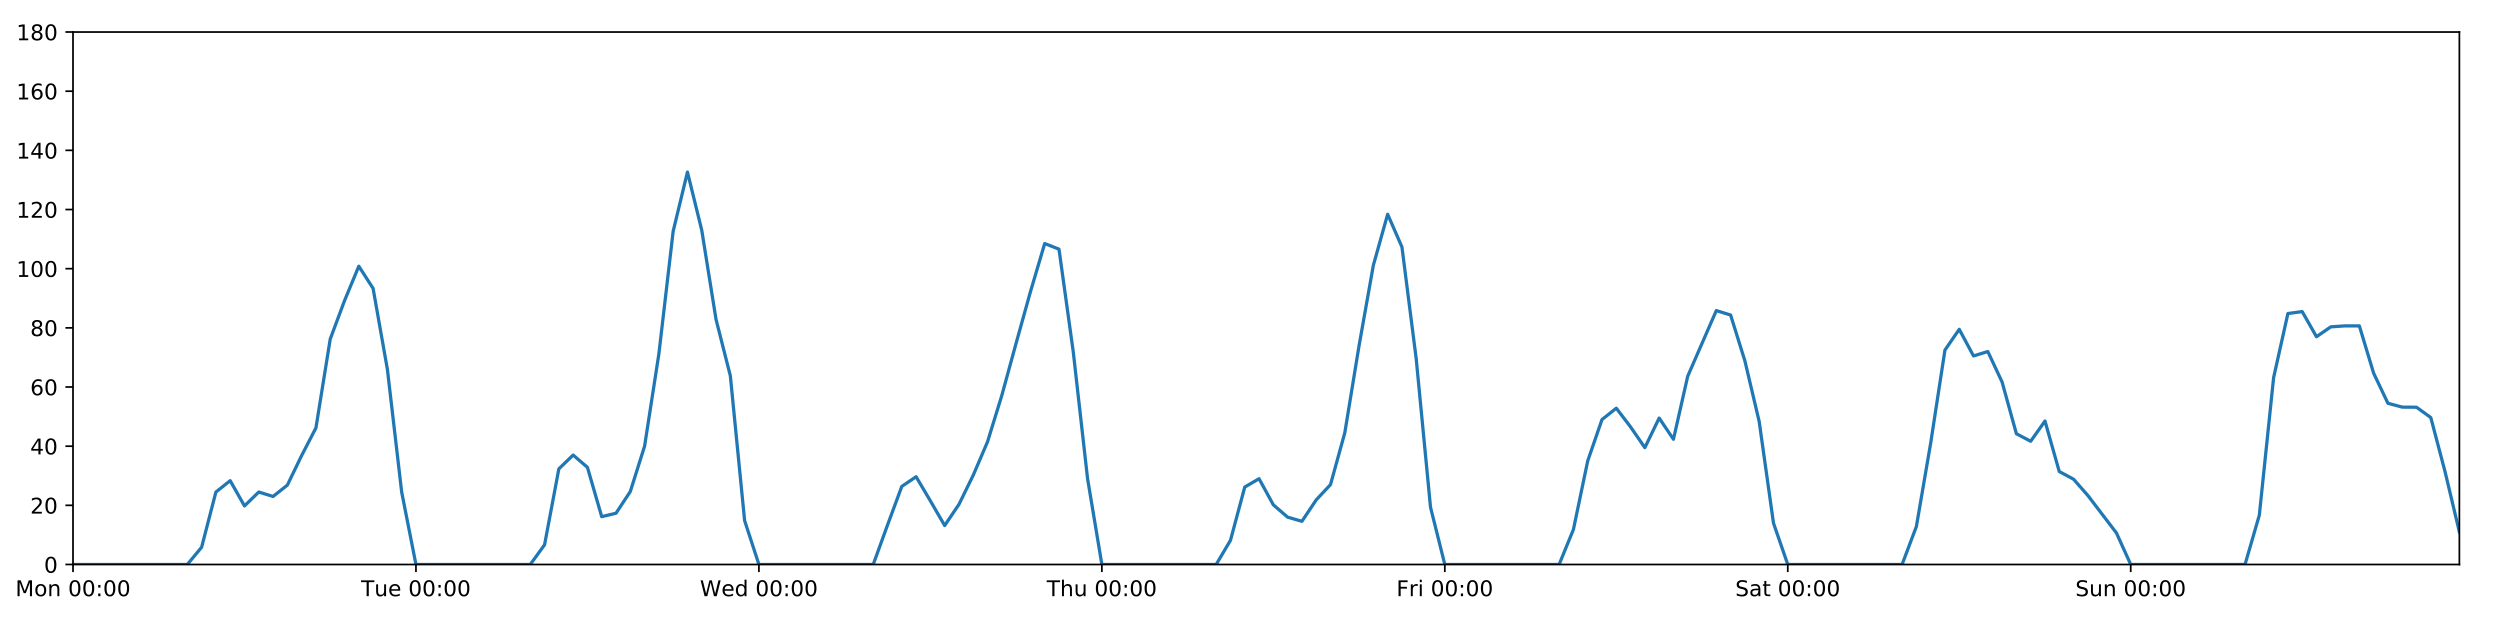
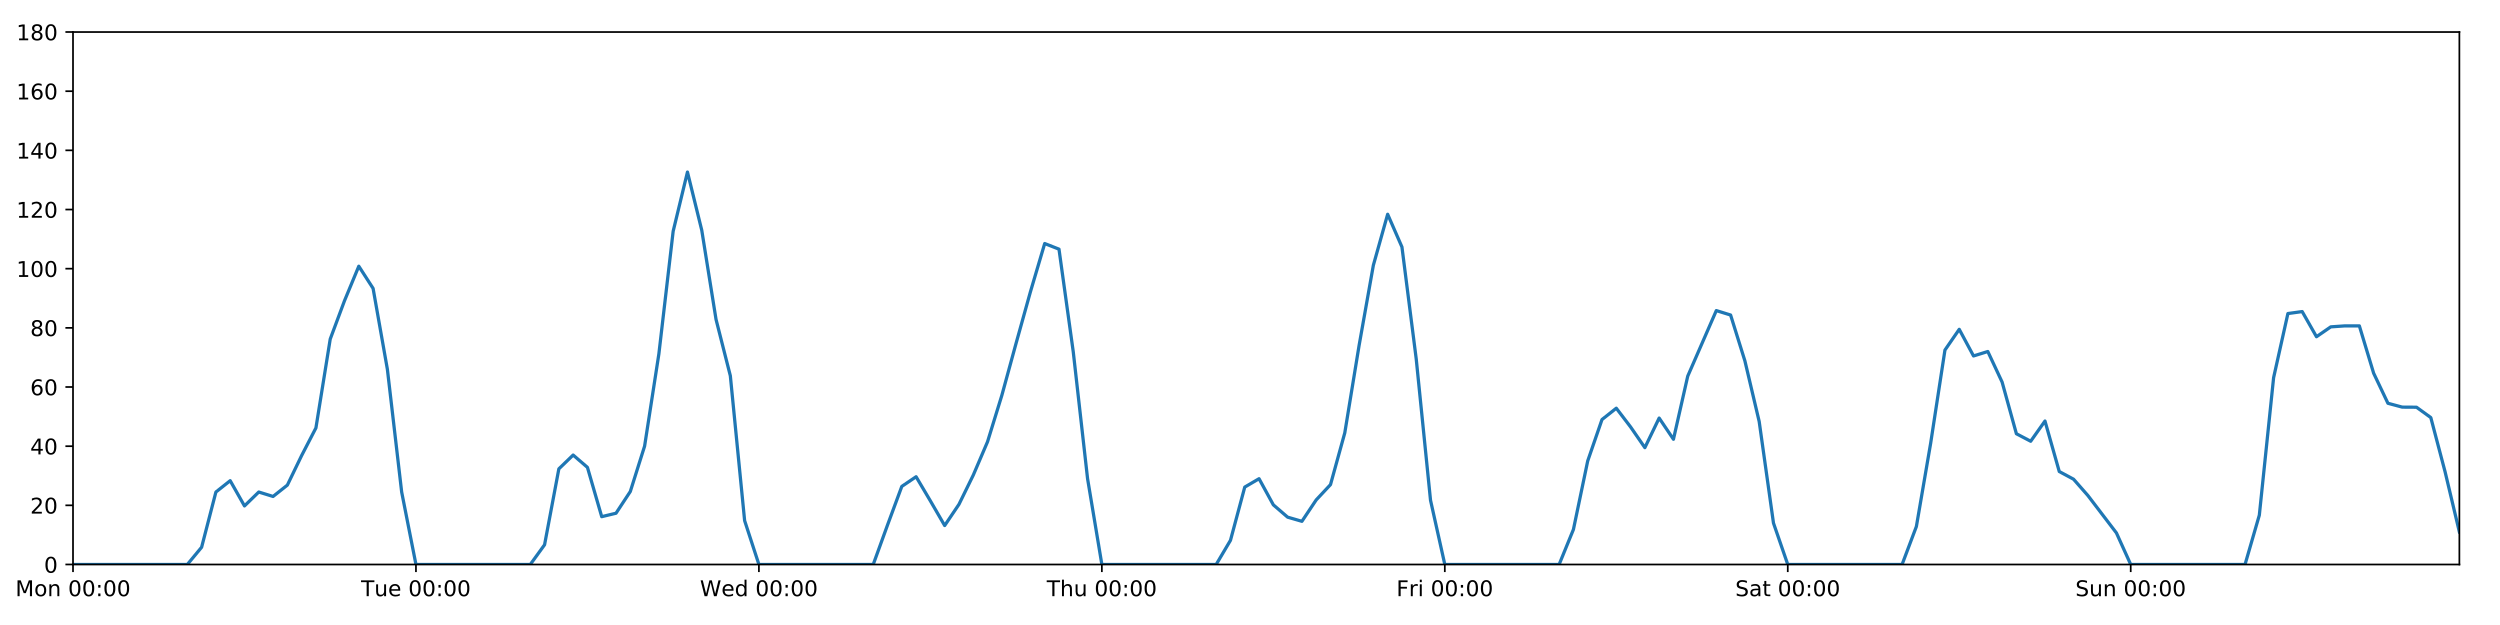
<svg xmlns="http://www.w3.org/2000/svg" xmlns:xlink="http://www.w3.org/1999/xlink" height="288pt" version="1.1" viewBox="0 0 1152 288" width="1152pt">
  <defs>
    <style type="text/css">
*{stroke-linecap:butt;stroke-linejoin:round;}
  </style>
  </defs>
  <g id="figure_1">
    <g id="patch_1">
      <path d="M 0 288  L 1152 288  L 1152 0  L 0 0  z " style="fill:#ffffff;" />
    </g>
    <g id="axes_1">
      <g id="patch_2">
        <path d="M 33.64 260.12  L 1133.28 260.12  L 1133.28 14.76  L 33.64 14.76  z " style="fill:#ffffff;" />
      </g>
      <g id="matplotlib.axis_1">
        <g id="xtick_1">
          <g id="line2d_1">
            <defs>
-               <path d="M 0 0  L 0 3.5  " id="m528988aebe" style="stroke:#000000;stroke-width:0.8;" />
-             </defs>
-             <g>
-               <use style="stroke:#000000;stroke-width:0.8;" x="33.64" xlink:href="#m528988aebe" y="260.12" />
+               <path d="M 0 0  L 0 3.5  " id="m56c1b615b8" style="stroke:#000000;stroke-width:0.8;" />
+             </defs>
+             <g>
+               <use style="stroke:#000000;stroke-width:0.8;" x="33.64" xlink:href="#m56c1b615b8" y="260.12" />
            </g>
          </g>
          <g id="text_1">
            <defs>
              <path d="M 9.812 72.906  L 24.516 72.906  L 43.109 23.297  L 61.812 72.906  L 76.516 72.906  L 76.516 0  L 66.891 0  L 66.891 64.016  L 48.094 14.016  L 38.188 14.016  L 19.391 64.016  L 19.391 0  L 9.812 0  z " id="DejaVuSans-77" />
              <path d="M 30.609 48.391  Q 23.391 48.391 19.188 42.75  Q 14.984 37.109 14.984 27.297  Q 14.984 17.484 19.156 11.844  Q 23.344 6.203 30.609 6.203  Q 37.797 6.203 41.984 11.859  Q 46.188 17.531 46.188 27.297  Q 46.188 37.016 41.984 42.703  Q 37.797 48.391 30.609 48.391  z M 30.609 56  Q 42.328 56 49.016 48.375  Q 55.719 40.766 55.719 27.297  Q 55.719 13.875 49.016 6.219  Q 42.328 -1.422 30.609 -1.422  Q 18.844 -1.422 12.172 6.219  Q 5.516 13.875 5.516 27.297  Q 5.516 40.766 12.172 48.375  Q 18.844 56 30.609 56  z " id="DejaVuSans-111" />
              <path d="M 54.891 33.016  L 54.891 0  L 45.906 0  L 45.906 32.719  Q 45.906 40.484 42.875 44.328  Q 39.844 48.188 33.797 48.188  Q 26.516 48.188 22.312 43.547  Q 18.109 38.922 18.109 30.906  L 18.109 0  L 9.078 0  L 9.078 54.688  L 18.109 54.688  L 18.109 46.188  Q 21.344 51.125 25.703 53.562  Q 30.078 56 35.797 56  Q 45.219 56 50.047 50.172  Q 54.891 44.344 54.891 33.016  z " id="DejaVuSans-110" />
              <path id="DejaVuSans-32" />
              <path d="M 31.781 66.406  Q 24.172 66.406 20.328 58.906  Q 16.5 51.422 16.5 36.375  Q 16.5 21.391 20.328 13.891  Q 24.172 6.391 31.781 6.391  Q 39.453 6.391 43.281 13.891  Q 47.125 21.391 47.125 36.375  Q 47.125 51.422 43.281 58.906  Q 39.453 66.406 31.781 66.406  z M 31.781 74.219  Q 44.047 74.219 50.516 64.516  Q 56.984 54.828 56.984 36.375  Q 56.984 17.969 50.516 8.266  Q 44.047 -1.422 31.781 -1.422  Q 19.531 -1.422 13.062 8.266  Q 6.594 17.969 6.594 36.375  Q 6.594 54.828 13.062 64.516  Q 19.531 74.219 31.781 74.219  z " id="DejaVuSans-48" />
              <path d="M 11.719 12.406  L 22.016 12.406  L 22.016 0  L 11.719 0  z M 11.719 51.703  L 22.016 51.703  L 22.016 39.312  L 11.719 39.312  z " id="DejaVuSans-58" />
            </defs>
            <g transform="translate(7.099375 274.7184)scale(0.1 -0.1)">
              <use xlink:href="#DejaVuSans-77" />
              <use x="86.279" xlink:href="#DejaVuSans-111" />
              <use x="147.461" xlink:href="#DejaVuSans-110" />
              <use x="210.84" xlink:href="#DejaVuSans-32" />
              <use x="242.627" xlink:href="#DejaVuSans-48" />
              <use x="306.25" xlink:href="#DejaVuSans-48" />
              <use x="369.873" xlink:href="#DejaVuSans-58" />
              <use x="403.564" xlink:href="#DejaVuSans-48" />
              <use x="467.188" xlink:href="#DejaVuSans-48" />
            </g>
          </g>
        </g>
        <g id="xtick_2">
          <g id="line2d_2">
            <g>
-               <use style="stroke:#000000;stroke-width:0.8;" x="191.672" xlink:href="#m528988aebe" y="260.12" />
+               <use style="stroke:#000000;stroke-width:0.8;" x="191.672" xlink:href="#m56c1b615b8" y="260.12" />
            </g>
          </g>
          <g id="text_2">
            <defs>
              <path d="M -0.297 72.906  L 61.375 72.906  L 61.375 64.594  L 35.5 64.594  L 35.5 0  L 25.594 0  L 25.594 64.594  L -0.297 64.594  z " id="DejaVuSans-84" />
              <path d="M 8.5 21.578  L 8.5 54.688  L 17.484 54.688  L 17.484 21.922  Q 17.484 14.156 20.5 10.266  Q 23.531 6.391 29.594 6.391  Q 36.859 6.391 41.078 11.031  Q 45.312 15.672 45.312 23.688  L 45.312 54.688  L 54.297 54.688  L 54.297 0  L 45.312 0  L 45.312 8.406  Q 42.047 3.422 37.719 1  Q 33.406 -1.422 27.688 -1.422  Q 18.266 -1.422 13.375 4.438  Q 8.5 10.297 8.5 21.578  z M 31.109 56  z " id="DejaVuSans-117" />
              <path d="M 56.203 29.594  L 56.203 25.203  L 14.891 25.203  Q 15.484 15.922 20.484 11.062  Q 25.484 6.203 34.422 6.203  Q 39.594 6.203 44.453 7.469  Q 49.312 8.734 54.109 11.281  L 54.109 2.781  Q 49.266 0.734 44.188 -0.344  Q 39.109 -1.422 33.891 -1.422  Q 20.797 -1.422 13.156 6.188  Q 5.516 13.812 5.516 26.812  Q 5.516 40.234 12.766 48.109  Q 20.016 56 32.328 56  Q 43.359 56 49.781 48.891  Q 56.203 41.797 56.203 29.594  z M 47.219 32.234  Q 47.125 39.594 43.094 43.984  Q 39.062 48.391 32.422 48.391  Q 24.906 48.391 20.391 44.141  Q 15.875 39.891 15.188 32.172  z " id="DejaVuSans-101" />
            </defs>
            <g transform="translate(166.3862 274.7184)scale(0.1 -0.1)">
              <use xlink:href="#DejaVuSans-84" />
              <use x="60.85" xlink:href="#DejaVuSans-117" />
              <use x="124.229" xlink:href="#DejaVuSans-101" />
              <use x="185.752" xlink:href="#DejaVuSans-32" />
              <use x="217.539" xlink:href="#DejaVuSans-48" />
              <use x="281.162" xlink:href="#DejaVuSans-48" />
              <use x="344.785" xlink:href="#DejaVuSans-58" />
              <use x="378.477" xlink:href="#DejaVuSans-48" />
              <use x="442.1" xlink:href="#DejaVuSans-48" />
            </g>
          </g>
        </g>
        <g id="xtick_3">
          <g id="line2d_3">
            <g>
-               <use style="stroke:#000000;stroke-width:0.8;" x="349.704" xlink:href="#m528988aebe" y="260.12" />
+               <use style="stroke:#000000;stroke-width:0.8;" x="349.704" xlink:href="#m56c1b615b8" y="260.12" />
            </g>
          </g>
          <g id="text_3">
            <defs>
              <path d="M 3.328 72.906  L 13.281 72.906  L 28.609 11.281  L 43.891 72.906  L 54.984 72.906  L 70.312 11.281  L 85.594 72.906  L 95.609 72.906  L 77.297 0  L 64.891 0  L 49.516 63.281  L 33.984 0  L 21.578 0  z " id="DejaVuSans-87" />
              <path d="M 45.406 46.391  L 45.406 75.984  L 54.391 75.984  L 54.391 0  L 45.406 0  L 45.406 8.203  Q 42.578 3.328 38.25 0.953  Q 33.938 -1.422 27.875 -1.422  Q 17.969 -1.422 11.734 6.484  Q 5.516 14.406 5.516 27.297  Q 5.516 40.188 11.734 48.094  Q 17.969 56 27.875 56  Q 33.938 56 38.25 53.625  Q 42.578 51.266 45.406 46.391  z M 14.797 27.297  Q 14.797 17.391 18.875 11.75  Q 22.953 6.109 30.078 6.109  Q 37.203 6.109 41.297 11.75  Q 45.406 17.391 45.406 27.297  Q 45.406 37.203 41.297 42.844  Q 37.203 48.484 30.078 48.484  Q 22.953 48.484 18.875 42.844  Q 14.797 37.203 14.797 27.297  z " id="DejaVuSans-100" />
            </defs>
            <g transform="translate(322.5151 274.7184)scale(0.1 -0.1)">
              <use xlink:href="#DejaVuSans-87" />
              <use x="98.799" xlink:href="#DejaVuSans-101" />
              <use x="160.322" xlink:href="#DejaVuSans-100" />
              <use x="223.799" xlink:href="#DejaVuSans-32" />
              <use x="255.586" xlink:href="#DejaVuSans-48" />
              <use x="319.209" xlink:href="#DejaVuSans-48" />
              <use x="382.832" xlink:href="#DejaVuSans-58" />
              <use x="416.523" xlink:href="#DejaVuSans-48" />
              <use x="480.146" xlink:href="#DejaVuSans-48" />
            </g>
          </g>
        </g>
        <g id="xtick_4">
          <g id="line2d_4">
            <g>
-               <use style="stroke:#000000;stroke-width:0.8;" x="507.736" xlink:href="#m528988aebe" y="260.12" />
+               <use style="stroke:#000000;stroke-width:0.8;" x="507.736" xlink:href="#m56c1b615b8" y="260.12" />
            </g>
          </g>
          <g id="text_4">
            <defs>
              <path d="M 54.891 33.016  L 54.891 0  L 45.906 0  L 45.906 32.719  Q 45.906 40.484 42.875 44.328  Q 39.844 48.188 33.797 48.188  Q 26.516 48.188 22.312 43.547  Q 18.109 38.922 18.109 30.906  L 18.109 0  L 9.078 0  L 9.078 75.984  L 18.109 75.984  L 18.109 46.188  Q 21.344 51.125 25.703 53.562  Q 30.078 56 35.797 56  Q 45.219 56 50.047 50.172  Q 54.891 44.344 54.891 33.016  z " id="DejaVuSans-104" />
            </defs>
            <g transform="translate(482.3464 274.7184)scale(0.1 -0.1)">
              <use xlink:href="#DejaVuSans-84" />
              <use x="61.084" xlink:href="#DejaVuSans-104" />
              <use x="124.463" xlink:href="#DejaVuSans-117" />
              <use x="187.842" xlink:href="#DejaVuSans-32" />
              <use x="219.629" xlink:href="#DejaVuSans-48" />
              <use x="283.252" xlink:href="#DejaVuSans-48" />
              <use x="346.875" xlink:href="#DejaVuSans-58" />
              <use x="380.566" xlink:href="#DejaVuSans-48" />
              <use x="444.189" xlink:href="#DejaVuSans-48" />
            </g>
          </g>
        </g>
        <g id="xtick_5">
          <g id="line2d_5">
            <g>
-               <use style="stroke:#000000;stroke-width:0.8;" x="665.768" xlink:href="#m528988aebe" y="260.12" />
+               <use style="stroke:#000000;stroke-width:0.8;" x="665.768" xlink:href="#m56c1b615b8" y="260.12" />
            </g>
          </g>
          <g id="text_5">
            <defs>
              <path d="M 9.812 72.906  L 51.703 72.906  L 51.703 64.594  L 19.672 64.594  L 19.672 43.109  L 48.578 43.109  L 48.578 34.812  L 19.672 34.812  L 19.672 0  L 9.812 0  z " id="DejaVuSans-70" />
              <path d="M 41.109 46.297  Q 39.594 47.172 37.812 47.578  Q 36.031 48 33.891 48  Q 26.266 48 22.188 43.047  Q 18.109 38.094 18.109 28.812  L 18.109 0  L 9.078 0  L 9.078 54.688  L 18.109 54.688  L 18.109 46.188  Q 20.953 51.172 25.484 53.578  Q 30.031 56 36.531 56  Q 37.453 56 38.578 55.875  Q 39.703 55.766 41.062 55.516  z " id="DejaVuSans-114" />
              <path d="M 9.422 54.688  L 18.406 54.688  L 18.406 0  L 9.422 0  z M 9.422 75.984  L 18.406 75.984  L 18.406 64.594  L 9.422 64.594  z " id="DejaVuSans-105" />
            </defs>
            <g transform="translate(643.4551 274.7184)scale(0.1 -0.1)">
              <use xlink:href="#DejaVuSans-70" />
              <use x="57.41" xlink:href="#DejaVuSans-114" />
              <use x="98.523" xlink:href="#DejaVuSans-105" />
              <use x="126.307" xlink:href="#DejaVuSans-32" />
              <use x="158.094" xlink:href="#DejaVuSans-48" />
              <use x="221.717" xlink:href="#DejaVuSans-48" />
              <use x="285.34" xlink:href="#DejaVuSans-58" />
              <use x="319.031" xlink:href="#DejaVuSans-48" />
              <use x="382.654" xlink:href="#DejaVuSans-48" />
            </g>
          </g>
        </g>
        <g id="xtick_6">
          <g id="line2d_6">
            <g>
-               <use style="stroke:#000000;stroke-width:0.8;" x="823.8" xlink:href="#m528988aebe" y="260.12" />
+               <use style="stroke:#000000;stroke-width:0.8;" x="823.8" xlink:href="#m56c1b615b8" y="260.12" />
            </g>
          </g>
          <g id="text_6">
            <defs>
              <path d="M 53.516 70.516  L 53.516 60.891  Q 47.906 63.578 42.922 64.891  Q 37.938 66.219 33.297 66.219  Q 25.25 66.219 20.875 63.094  Q 16.5 59.969 16.5 54.203  Q 16.5 49.359 19.406 46.891  Q 22.312 44.438 30.422 42.922  L 36.375 41.703  Q 47.406 39.594 52.656 34.297  Q 57.906 29 57.906 20.125  Q 57.906 9.516 50.797 4.047  Q 43.703 -1.422 29.984 -1.422  Q 24.812 -1.422 18.969 -0.25  Q 13.141 0.922 6.891 3.219  L 6.891 13.375  Q 12.891 10.016 18.656 8.297  Q 24.422 6.594 29.984 6.594  Q 38.422 6.594 43.016 9.906  Q 47.609 13.234 47.609 19.391  Q 47.609 24.75 44.312 27.781  Q 41.016 30.812 33.5 32.328  L 27.484 33.5  Q 16.453 35.688 11.516 40.375  Q 6.594 45.062 6.594 53.422  Q 6.594 63.094 13.406 68.656  Q 20.219 74.219 32.172 74.219  Q 37.312 74.219 42.625 73.281  Q 47.953 72.359 53.516 70.516  z " id="DejaVuSans-83" />
              <path d="M 34.281 27.484  Q 23.391 27.484 19.188 25  Q 14.984 22.516 14.984 16.5  Q 14.984 11.719 18.141 8.906  Q 21.297 6.109 26.703 6.109  Q 34.188 6.109 38.703 11.406  Q 43.219 16.703 43.219 25.484  L 43.219 27.484  z M 52.203 31.203  L 52.203 0  L 43.219 0  L 43.219 8.297  Q 40.141 3.328 35.547 0.953  Q 30.953 -1.422 24.312 -1.422  Q 15.922 -1.422 10.953 3.297  Q 6 8.016 6 15.922  Q 6 25.141 12.172 29.828  Q 18.359 34.516 30.609 34.516  L 43.219 34.516  L 43.219 35.406  Q 43.219 41.609 39.141 45  Q 35.062 48.391 27.688 48.391  Q 23 48.391 18.547 47.266  Q 14.109 46.141 10.016 43.891  L 10.016 52.203  Q 14.938 54.109 19.578 55.047  Q 24.219 56 28.609 56  Q 40.484 56 46.344 49.844  Q 52.203 43.703 52.203 31.203  z " id="DejaVuSans-97" />
              <path d="M 18.312 70.219  L 18.312 54.688  L 36.812 54.688  L 36.812 47.703  L 18.312 47.703  L 18.312 18.016  Q 18.312 11.328 20.141 9.422  Q 21.969 7.516 27.594 7.516  L 36.812 7.516  L 36.812 0  L 27.594 0  Q 17.188 0 13.234 3.875  Q 9.281 7.766 9.281 18.016  L 9.281 47.703  L 2.688 47.703  L 2.688 54.688  L 9.281 54.688  L 9.281 70.219  z " id="DejaVuSans-116" />
            </defs>
            <g transform="translate(799.6036 274.7184)scale(0.1 -0.1)">
              <use xlink:href="#DejaVuSans-83" />
              <use x="63.477" xlink:href="#DejaVuSans-97" />
              <use x="124.756" xlink:href="#DejaVuSans-116" />
              <use x="163.965" xlink:href="#DejaVuSans-32" />
              <use x="195.752" xlink:href="#DejaVuSans-48" />
              <use x="259.375" xlink:href="#DejaVuSans-48" />
              <use x="322.998" xlink:href="#DejaVuSans-58" />
              <use x="356.689" xlink:href="#DejaVuSans-48" />
              <use x="420.312" xlink:href="#DejaVuSans-48" />
            </g>
          </g>
        </g>
        <g id="xtick_7">
          <g id="line2d_7">
            <g>
-               <use style="stroke:#000000;stroke-width:0.8;" x="981.833" xlink:href="#m528988aebe" y="260.12" />
+               <use style="stroke:#000000;stroke-width:0.8;" x="981.833" xlink:href="#m56c1b615b8" y="260.12" />
            </g>
          </g>
          <g id="text_7">
            <g transform="translate(956.3224 274.7184)scale(0.1 -0.1)">
              <use xlink:href="#DejaVuSans-83" />
              <use x="63.477" xlink:href="#DejaVuSans-117" />
              <use x="126.855" xlink:href="#DejaVuSans-110" />
              <use x="190.234" xlink:href="#DejaVuSans-32" />
              <use x="222.021" xlink:href="#DejaVuSans-48" />
              <use x="285.645" xlink:href="#DejaVuSans-48" />
              <use x="349.268" xlink:href="#DejaVuSans-58" />
              <use x="382.959" xlink:href="#DejaVuSans-48" />
              <use x="446.582" xlink:href="#DejaVuSans-48" />
            </g>
          </g>
        </g>
      </g>
      <g id="matplotlib.axis_2">
        <g id="ytick_1">
          <g id="line2d_8">
            <defs>
-               <path d="M 0 0  L -3.5 0  " id="m4211ad09f0" style="stroke:#000000;stroke-width:0.8;" />
-             </defs>
-             <g>
-               <use style="stroke:#000000;stroke-width:0.8;" x="33.64" xlink:href="#m4211ad09f0" y="260.12" />
+               <path d="M 0 0  L -3.5 0  " id="m8afbde99f4" style="stroke:#000000;stroke-width:0.8;" />
+             </defs>
+             <g>
+               <use style="stroke:#000000;stroke-width:0.8;" x="33.64" xlink:href="#m8afbde99f4" y="260.12" />
            </g>
          </g>
          <g id="text_8">
            <g transform="translate(20.2775 263.9192)scale(0.1 -0.1)">
              <use xlink:href="#DejaVuSans-48" />
            </g>
          </g>
        </g>
        <g id="ytick_2">
          <g id="line2d_9">
            <g>
-               <use style="stroke:#000000;stroke-width:0.8;" x="33.64" xlink:href="#m4211ad09f0" y="232.858" />
+               <use style="stroke:#000000;stroke-width:0.8;" x="33.64" xlink:href="#m8afbde99f4" y="232.858" />
            </g>
          </g>
          <g id="text_9">
            <defs>
              <path d="M 19.188 8.297  L 53.609 8.297  L 53.609 0  L 7.328 0  L 7.328 8.297  Q 12.938 14.109 22.625 23.891  Q 32.328 33.688 34.812 36.531  Q 39.547 41.844 41.422 45.531  Q 43.312 49.219 43.312 52.781  Q 43.312 58.594 39.234 62.25  Q 35.156 65.922 28.609 65.922  Q 23.969 65.922 18.812 64.312  Q 13.672 62.703 7.812 59.422  L 7.812 69.391  Q 13.766 71.781 18.938 73  Q 24.125 74.219 28.422 74.219  Q 39.75 74.219 46.484 68.547  Q 53.219 62.891 53.219 53.422  Q 53.219 48.922 51.531 44.891  Q 49.859 40.875 45.406 35.406  Q 44.188 33.984 37.641 27.219  Q 31.109 20.453 19.188 8.297  z " id="DejaVuSans-50" />
            </defs>
            <g transform="translate(13.915 236.657)scale(0.1 -0.1)">
              <use xlink:href="#DejaVuSans-50" />
              <use x="63.623" xlink:href="#DejaVuSans-48" />
            </g>
          </g>
        </g>
        <g id="ytick_3">
          <g id="line2d_10">
            <g>
-               <use style="stroke:#000000;stroke-width:0.8;" x="33.64" xlink:href="#m4211ad09f0" y="205.596" />
+               <use style="stroke:#000000;stroke-width:0.8;" x="33.64" xlink:href="#m8afbde99f4" y="205.596" />
            </g>
          </g>
          <g id="text_10">
            <defs>
              <path d="M 37.797 64.312  L 12.891 25.391  L 37.797 25.391  z M 35.203 72.906  L 47.609 72.906  L 47.609 25.391  L 58.016 25.391  L 58.016 17.188  L 47.609 17.188  L 47.609 0  L 37.797 0  L 37.797 17.188  L 4.891 17.188  L 4.891 26.703  z " id="DejaVuSans-52" />
            </defs>
            <g transform="translate(13.915 209.3948)scale(0.1 -0.1)">
              <use xlink:href="#DejaVuSans-52" />
              <use x="63.623" xlink:href="#DejaVuSans-48" />
            </g>
          </g>
        </g>
        <g id="ytick_4">
          <g id="line2d_11">
            <g>
-               <use style="stroke:#000000;stroke-width:0.8;" x="33.64" xlink:href="#m4211ad09f0" y="178.333" />
+               <use style="stroke:#000000;stroke-width:0.8;" x="33.64" xlink:href="#m8afbde99f4" y="178.333" />
            </g>
          </g>
          <g id="text_11">
            <defs>
              <path d="M 33.016 40.375  Q 26.375 40.375 22.484 35.828  Q 18.609 31.297 18.609 23.391  Q 18.609 15.531 22.484 10.953  Q 26.375 6.391 33.016 6.391  Q 39.656 6.391 43.531 10.953  Q 47.406 15.531 47.406 23.391  Q 47.406 31.297 43.531 35.828  Q 39.656 40.375 33.016 40.375  z M 52.594 71.297  L 52.594 62.312  Q 48.875 64.062 45.094 64.984  Q 41.312 65.922 37.594 65.922  Q 27.828 65.922 22.672 59.328  Q 17.531 52.734 16.797 39.406  Q 19.672 43.656 24.016 45.922  Q 28.375 48.188 33.594 48.188  Q 44.578 48.188 50.953 41.516  Q 57.328 34.859 57.328 23.391  Q 57.328 12.156 50.688 5.359  Q 44.047 -1.422 33.016 -1.422  Q 20.359 -1.422 13.672 8.266  Q 6.984 17.969 6.984 36.375  Q 6.984 53.656 15.188 63.938  Q 23.391 74.219 37.203 74.219  Q 40.922 74.219 44.703 73.484  Q 48.484 72.75 52.594 71.297  z " id="DejaVuSans-54" />
            </defs>
            <g transform="translate(13.915 182.1326)scale(0.1 -0.1)">
              <use xlink:href="#DejaVuSans-54" />
              <use x="63.623" xlink:href="#DejaVuSans-48" />
            </g>
          </g>
        </g>
        <g id="ytick_5">
          <g id="line2d_12">
            <g>
-               <use style="stroke:#000000;stroke-width:0.8;" x="33.64" xlink:href="#m4211ad09f0" y="151.071" />
+               <use style="stroke:#000000;stroke-width:0.8;" x="33.64" xlink:href="#m8afbde99f4" y="151.071" />
            </g>
          </g>
          <g id="text_12">
            <defs>
              <path d="M 31.781 34.625  Q 24.75 34.625 20.719 30.859  Q 16.703 27.094 16.703 20.516  Q 16.703 13.922 20.719 10.156  Q 24.75 6.391 31.781 6.391  Q 38.812 6.391 42.859 10.172  Q 46.922 13.969 46.922 20.516  Q 46.922 27.094 42.891 30.859  Q 38.875 34.625 31.781 34.625  z M 21.922 38.812  Q 15.578 40.375 12.031 44.719  Q 8.5 49.078 8.5 55.328  Q 8.5 64.062 14.719 69.141  Q 20.953 74.219 31.781 74.219  Q 42.672 74.219 48.875 69.141  Q 55.078 64.062 55.078 55.328  Q 55.078 49.078 51.531 44.719  Q 48 40.375 41.703 38.812  Q 48.828 37.156 52.797 32.312  Q 56.781 27.484 56.781 20.516  Q 56.781 9.906 50.312 4.234  Q 43.844 -1.422 31.781 -1.422  Q 19.734 -1.422 13.25 4.234  Q 6.781 9.906 6.781 20.516  Q 6.781 27.484 10.781 32.312  Q 14.797 37.156 21.922 38.812  z M 18.312 54.391  Q 18.312 48.734 21.844 45.562  Q 25.391 42.391 31.781 42.391  Q 38.141 42.391 41.719 45.562  Q 45.312 48.734 45.312 54.391  Q 45.312 60.062 41.719 63.234  Q 38.141 66.406 31.781 66.406  Q 25.391 66.406 21.844 63.234  Q 18.312 60.062 18.312 54.391  z " id="DejaVuSans-56" />
            </defs>
            <g transform="translate(13.915 154.8703)scale(0.1 -0.1)">
              <use xlink:href="#DejaVuSans-56" />
              <use x="63.623" xlink:href="#DejaVuSans-48" />
            </g>
          </g>
        </g>
        <g id="ytick_6">
          <g id="line2d_13">
            <g>
-               <use style="stroke:#000000;stroke-width:0.8;" x="33.64" xlink:href="#m4211ad09f0" y="123.809" />
+               <use style="stroke:#000000;stroke-width:0.8;" x="33.64" xlink:href="#m8afbde99f4" y="123.809" />
            </g>
          </g>
          <g id="text_13">
            <defs>
              <path d="M 12.406 8.297  L 28.516 8.297  L 28.516 63.922  L 10.984 60.406  L 10.984 69.391  L 28.422 72.906  L 38.281 72.906  L 38.281 8.297  L 54.391 8.297  L 54.391 0  L 12.406 0  z " id="DejaVuSans-49" />
            </defs>
            <g transform="translate(7.5525 127.6081)scale(0.1 -0.1)">
              <use xlink:href="#DejaVuSans-49" />
              <use x="63.623" xlink:href="#DejaVuSans-48" />
              <use x="127.246" xlink:href="#DejaVuSans-48" />
            </g>
          </g>
        </g>
        <g id="ytick_7">
          <g id="line2d_14">
            <g>
-               <use style="stroke:#000000;stroke-width:0.8;" x="33.64" xlink:href="#m4211ad09f0" y="96.547" />
+               <use style="stroke:#000000;stroke-width:0.8;" x="33.64" xlink:href="#m8afbde99f4" y="96.547" />
            </g>
          </g>
          <g id="text_14">
            <g transform="translate(7.5525 100.3459)scale(0.1 -0.1)">
              <use xlink:href="#DejaVuSans-49" />
              <use x="63.623" xlink:href="#DejaVuSans-50" />
              <use x="127.246" xlink:href="#DejaVuSans-48" />
            </g>
          </g>
        </g>
        <g id="ytick_8">
          <g id="line2d_15">
            <g>
-               <use style="stroke:#000000;stroke-width:0.8;" x="33.64" xlink:href="#m4211ad09f0" y="69.284" />
+               <use style="stroke:#000000;stroke-width:0.8;" x="33.64" xlink:href="#m8afbde99f4" y="69.284" />
            </g>
          </g>
          <g id="text_15">
            <g transform="translate(7.5525 73.08366)scale(0.1 -0.1)">
              <use xlink:href="#DejaVuSans-49" />
              <use x="63.623" xlink:href="#DejaVuSans-52" />
              <use x="127.246" xlink:href="#DejaVuSans-48" />
            </g>
          </g>
        </g>
        <g id="ytick_9">
          <g id="line2d_16">
            <g>
-               <use style="stroke:#000000;stroke-width:0.8;" x="33.64" xlink:href="#m4211ad09f0" y="42.022" />
+               <use style="stroke:#000000;stroke-width:0.8;" x="33.64" xlink:href="#m8afbde99f4" y="42.022" />
            </g>
          </g>
          <g id="text_16">
            <g transform="translate(7.5525 45.82144)scale(0.1 -0.1)">
              <use xlink:href="#DejaVuSans-49" />
              <use x="63.623" xlink:href="#DejaVuSans-54" />
              <use x="127.246" xlink:href="#DejaVuSans-48" />
            </g>
          </g>
        </g>
        <g id="ytick_10">
          <g id="line2d_17">
            <g>
-               <use style="stroke:#000000;stroke-width:0.8;" x="33.64" xlink:href="#m4211ad09f0" y="14.76" />
+               <use style="stroke:#000000;stroke-width:0.8;" x="33.64" xlink:href="#m8afbde99f4" y="14.76" />
            </g>
          </g>
          <g id="text_17">
            <g transform="translate(7.5525 18.55922)scale(0.1 -0.1)">
              <use xlink:href="#DejaVuSans-49" />
              <use x="63.623" xlink:href="#DejaVuSans-56" />
              <use x="127.246" xlink:href="#DejaVuSans-48" />
            </g>
          </g>
        </g>
      </g>
      <g id="line2d_18">
-         <path clip-path="url(#p76bfe070cf)" d="M 33.64 260.12  L 86.317 260.12  L 92.902 252.169  L 99.487 226.724  L 106.071 221.499  L 112.656 233.13  L 119.241 226.724  L 125.825 228.768  L 132.41 223.543  L 138.995 209.912  L 145.579 197.19  L 152.164 156.251  L 158.749 138.576  L 165.333 122.673  L 171.918 132.896  L 178.503 170.155  L 185.087 226.724  L 191.672 260.12  L 244.349 260.12  L 250.934 251.033  L 257.519 216.046  L 264.103 209.685  L 270.688 215.365  L 277.273 238.083  L 283.857 236.493  L 290.442 226.497  L 297.027 205.596  L 303.611 163.066  L 310.196 106.543  L 316.781 79.281  L 323.366 106.088  L 329.95 147.209  L 336.535 173.154  L 343.12 239.901  L 349.704 260.12  L 402.382 260.12  L 408.966 241.945  L 415.551 224.134  L 422.136 219.681  L 428.72 230.813  L 435.305 242.172  L 441.89 232.403  L 448.474 218.954  L 455.059 203.551  L 461.644 182.195  L 468.228 158.114  L 474.813 134.487  L 481.398 112.222  L 487.982 114.812  L 494.567 162.203  L 501.152 220.59  L 507.736 260.12  L 560.414 260.12  L 566.998 248.988  L 573.583 224.452  L 580.168 220.59  L 586.752 232.631  L 593.337 238.31  L 599.922 240.219  L 606.506 230.359  L 613.091 223.316  L 619.676 199.462  L 626.26 159.25  L 632.845 122.219  L 639.43 98.728  L 646.014 113.813  L 652.599 165.436  L 659.184 233.767  L 665.768 260.12  L 718.446 260.12  L 725.03 243.99  L 731.615 212.411  L 738.2 193.328  L 744.784 188.102  L 751.369 196.735  L 757.954 206.277  L 764.538 192.646  L 771.123 202.415  L 777.708 173.335  L 790.877 143.12  L 797.462 145.164  L 804.046 166.293  L 810.631 194.236  L 817.216 241.036  L 823.8 260.12  L 876.478 260.12  L 883.063 242.627  L 889.647 204.232  L 896.232 161.294  L 902.817 151.753  L 909.401 164.021  L 915.986 161.976  L 922.571 176.061  L 929.155 199.87  L 935.74 203.324  L 942.325 194.009  L 948.909 217.279  L 955.494 220.817  L 962.079 228.314  L 975.248 245.58  L 981.833 260.12  L 1034.51 260.12  L 1041.095 237.401  L 1047.679 174.017  L 1054.264 144.483  L 1060.849 143.574  L 1067.433 155.16  L 1074.018 150.617  L 1080.603 150.162  L 1087.187 150.162  L 1093.772 171.972  L 1100.357 185.83  L 1106.941 187.602  L 1113.526 187.648  L 1120.111 192.419  L 1126.695 217.409  L 1133.28 245.126  L 1133.28 245.126  " style="fill:none;stroke:#1f77b4;stroke-linecap:square;stroke-width:1.5;" />
+         <path clip-path="url(#pd147145fd0)" d="M 33.64 260.12  L 86.317 260.12  L 92.902 252.169  L 99.487 226.724  L 106.071 221.499  L 112.656 233.13  L 119.241 226.724  L 125.825 228.768  L 132.41 223.543  L 138.995 209.912  L 145.579 197.19  L 152.164 156.251  L 158.749 138.576  L 165.333 122.673  L 171.918 132.896  L 178.503 170.155  L 185.087 226.724  L 191.672 260.12  L 244.349 260.12  L 250.934 251.033  L 257.519 216.046  L 264.103 209.685  L 270.688 215.365  L 277.273 238.083  L 283.857 236.493  L 290.442 226.497  L 297.027 205.596  L 303.611 163.066  L 310.196 106.543  L 316.781 79.281  L 323.366 106.088  L 329.95 147.209  L 336.535 173.154  L 343.12 239.901  L 349.704 260.12  L 402.382 260.12  L 408.966 241.945  L 415.551 224.134  L 422.136 219.681  L 428.72 230.813  L 435.305 242.172  L 441.89 232.403  L 448.474 218.954  L 455.059 203.551  L 461.644 182.195  L 468.228 158.114  L 474.813 134.487  L 481.398 112.222  L 487.982 114.812  L 494.567 162.203  L 501.152 220.59  L 507.736 260.12  L 560.414 260.12  L 566.998 248.988  L 573.583 224.452  L 580.168 220.59  L 586.752 232.631  L 593.337 238.31  L 599.922 240.219  L 606.506 230.359  L 613.091 223.316  L 619.676 199.462  L 626.26 159.25  L 632.845 122.219  L 639.43 98.728  L 646.014 113.813  L 652.599 165.436  L 659.184 230.521  L 665.768 260.12  L 718.446 260.12  L 725.03 243.99  L 731.615 212.411  L 738.2 193.328  L 744.784 188.102  L 751.369 196.735  L 757.954 206.277  L 764.538 192.646  L 771.123 202.415  L 777.708 173.335  L 790.877 143.12  L 797.462 145.164  L 804.046 166.293  L 810.631 194.236  L 817.216 241.036  L 823.8 260.12  L 876.478 260.12  L 883.063 242.627  L 889.647 204.232  L 896.232 161.294  L 902.817 151.753  L 909.401 164.021  L 915.986 161.976  L 922.571 176.061  L 929.155 199.87  L 935.74 203.324  L 942.325 194.009  L 948.909 217.279  L 955.494 220.817  L 962.079 228.314  L 975.248 245.58  L 981.833 260.12  L 1034.51 260.12  L 1041.095 237.401  L 1047.679 174.017  L 1054.264 144.483  L 1060.849 143.574  L 1067.433 155.16  L 1074.018 150.617  L 1080.603 150.162  L 1087.187 150.162  L 1093.772 171.972  L 1100.357 185.83  L 1106.941 187.602  L 1113.526 187.648  L 1120.111 192.419  L 1126.695 217.409  L 1133.28 245.126  L 1133.28 245.126  " style="fill:none;stroke:#1f77b4;stroke-linecap:square;stroke-width:1.5;" />
      </g>
      <g id="patch_3">
        <path d="M 33.64 260.12  L 33.64 14.76  " style="fill:none;stroke:#000000;stroke-linecap:square;stroke-linejoin:miter;stroke-width:0.8;" />
      </g>
      <g id="patch_4">
        <path d="M 1133.28 260.12  L 1133.28 14.76  " style="fill:none;stroke:#000000;stroke-linecap:square;stroke-linejoin:miter;stroke-width:0.8;" />
      </g>
      <g id="patch_5">
        <path d="M 33.64 260.12  L 1133.28 260.12  " style="fill:none;stroke:#000000;stroke-linecap:square;stroke-linejoin:miter;stroke-width:0.8;" />
      </g>
      <g id="patch_6">
        <path d="M 33.64 14.76  L 1133.28 14.76  " style="fill:none;stroke:#000000;stroke-linecap:square;stroke-linejoin:miter;stroke-width:0.8;" />
      </g>
    </g>
  </g>
  <defs>
-     <clipPath id="p76bfe070cf">
+     <clipPath id="pd147145fd0">
      <rect height="245.36" width="1099.64" x="33.64" y="14.76" />
    </clipPath>
  </defs>
</svg>
